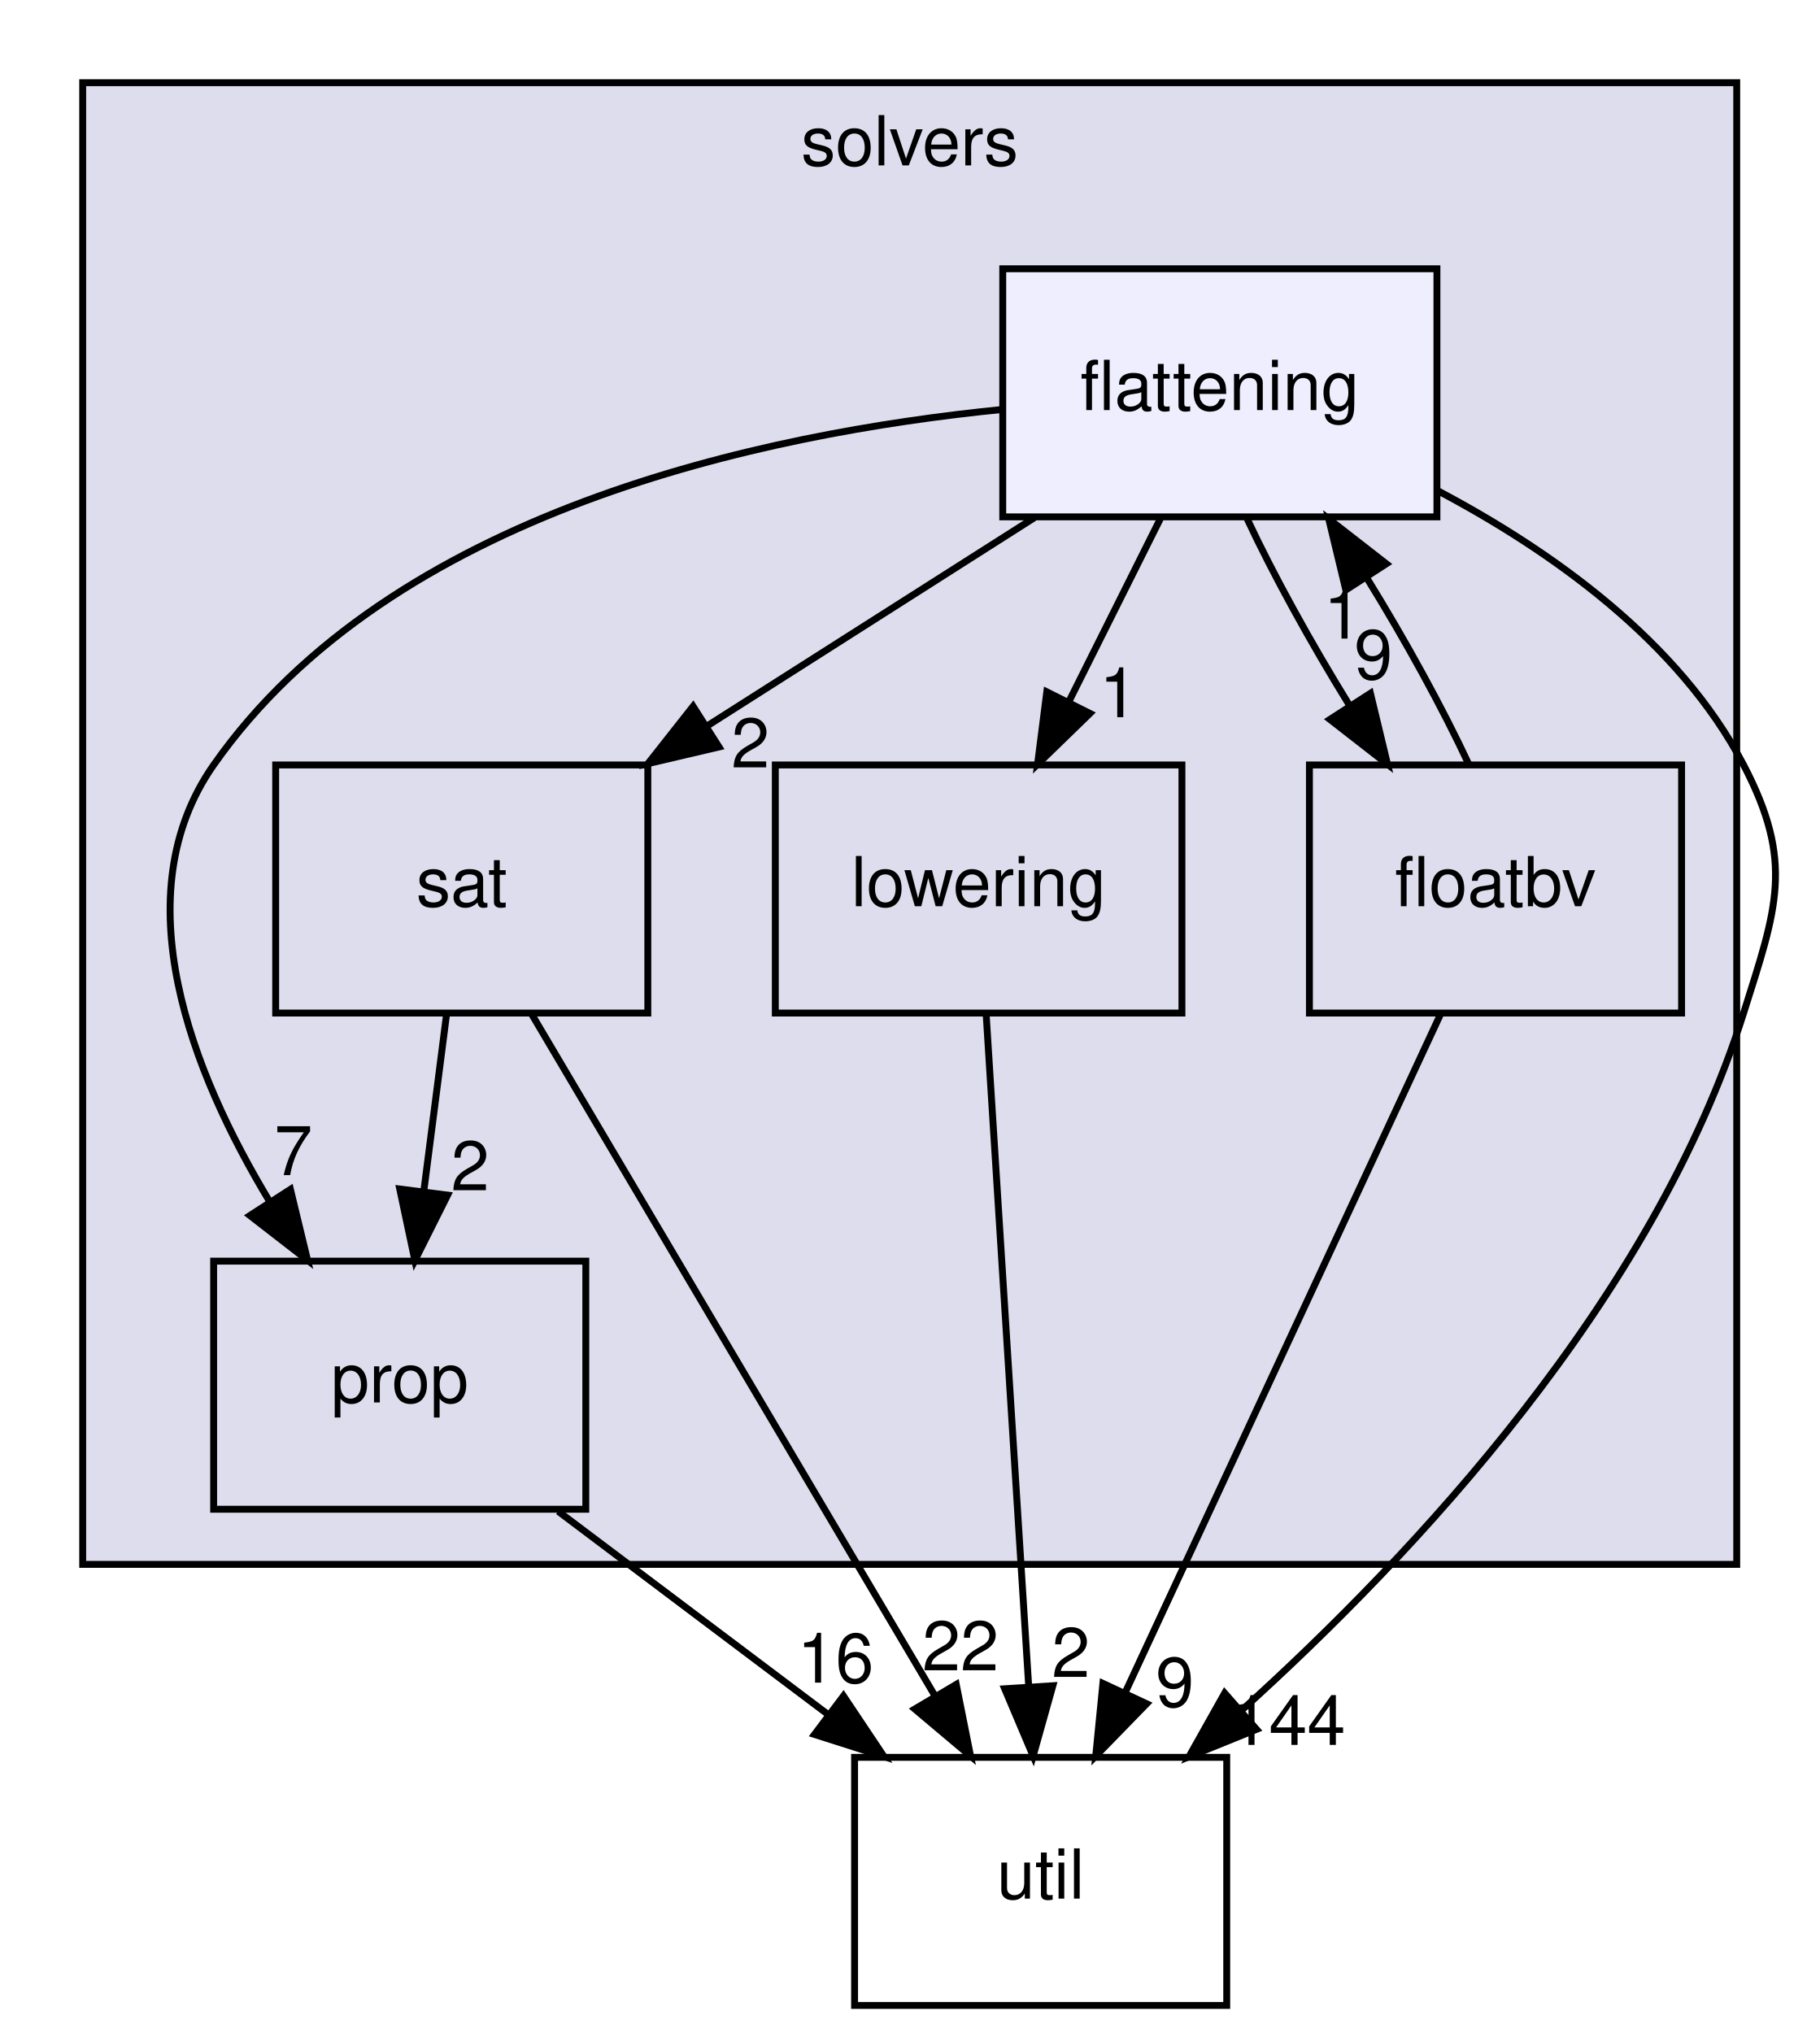
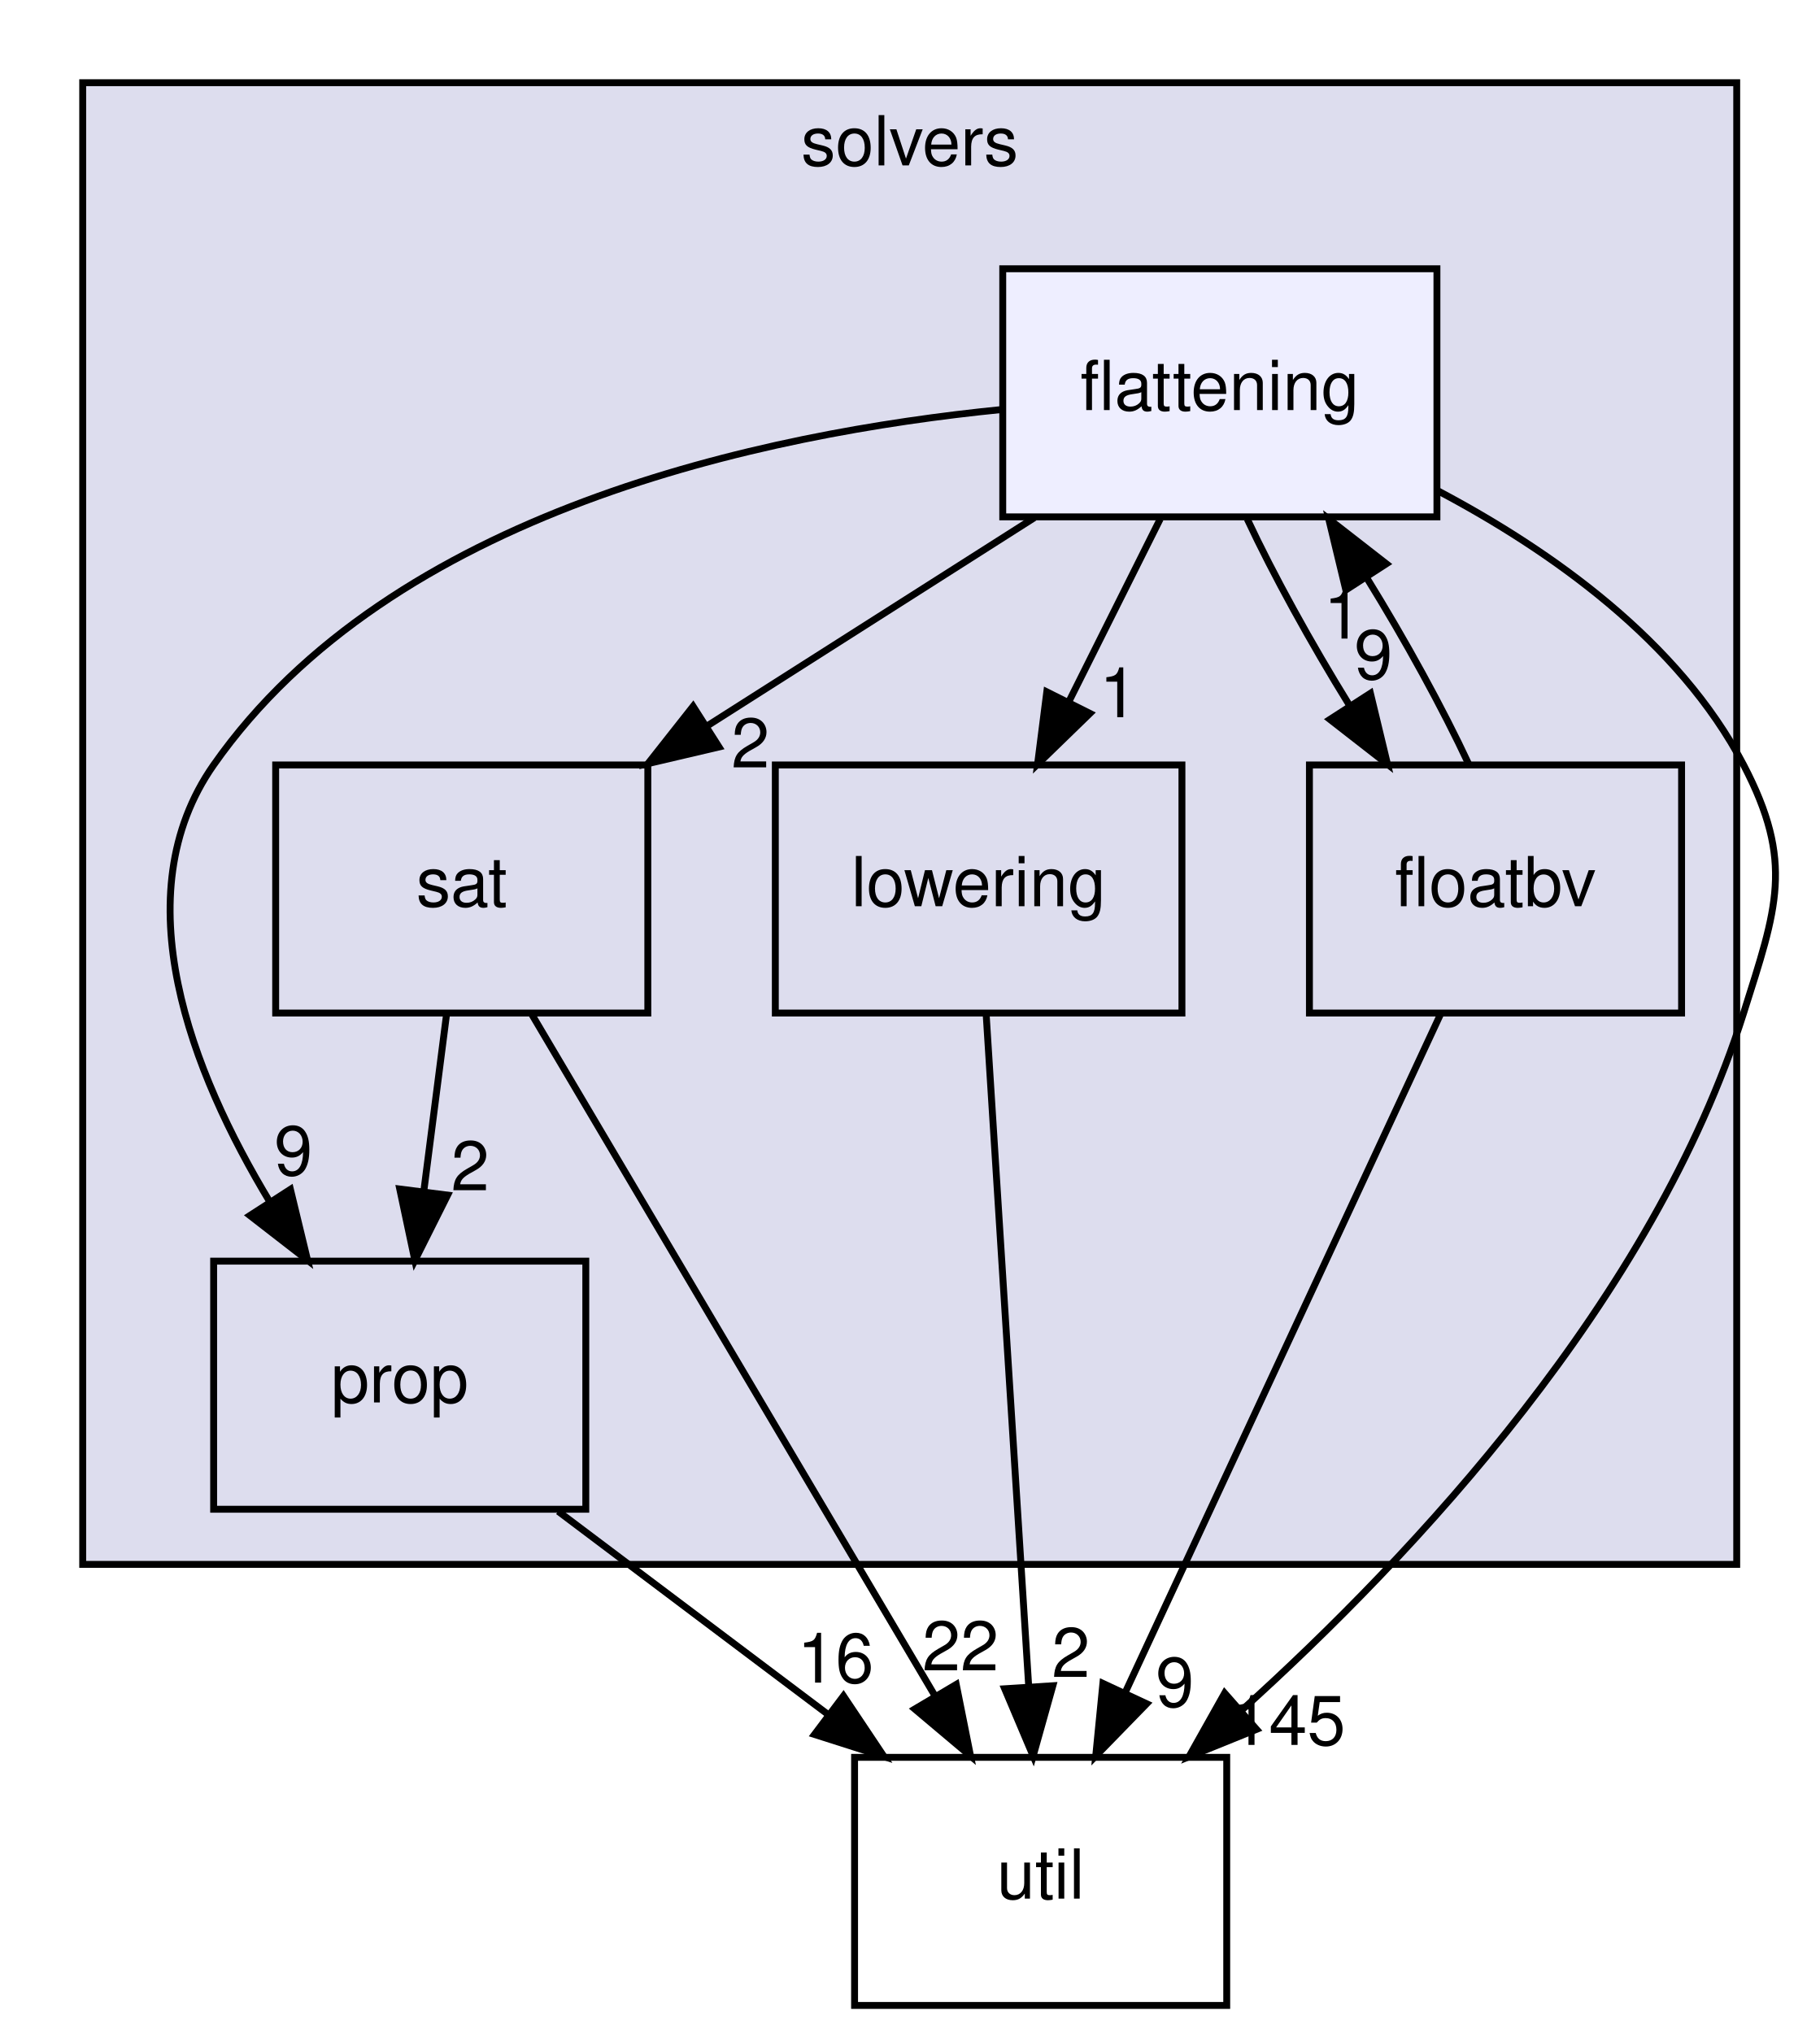
<svg xmlns="http://www.w3.org/2000/svg" xmlns:xlink="http://www.w3.org/1999/xlink" width="264pt" height="295pt" viewBox="0.00 0.00 264.00 295.00">
  <g id="graph0" class="graph" transform="scale(1 1) rotate(0) translate(4 291)">
    <g id="clust1" class="cluster">
      <g id="a_clust1">
        <a xlink:href="dir_19373f467389307dc54ab8a6e9e19559.html" target="_top" xlink:title="solvers">
          <polygon fill="#ddddee" stroke="black" points="8,-64 8,-279 248,-279 248,-64 8,-64" />
          <text text-anchor="middle" x="128" y="-267" font-family="Helvetica,sans-Serif" font-size="10.00">solvers</text>
        </a>
      </g>
    </g>
    <g id="node1" class="node">
      <g id="a_node1">
        <a xlink:href="dir_378a869ac4a05e8d239d807c4f40d31b.html" target="_top" xlink:title="lowering">
          <polygon fill="none" stroke="black" points="167.5,-180 108.5,-180 108.5,-144 167.5,-144 167.5,-180" />
          <text text-anchor="middle" x="138" y="-159.5" font-family="Helvetica,sans-Serif" font-size="10.00">lowering</text>
        </a>
      </g>
    </g>
    <g id="node6" class="node">
      <g id="a_node6">
        <a xlink:href="dir_b7878ad5ecbf2506f4125b9d34c97e45.html" target="_top" xlink:title="util">
          <polygon fill="none" stroke="black" points="174,-36 120,-36 120,0 174,0 174,-36" />
          <text text-anchor="middle" x="147" y="-15.5" font-family="Helvetica,sans-Serif" font-size="10.00">util</text>
        </a>
      </g>
    </g>
    <g id="edge9" class="edge">
      <path fill="none" stroke="black" d="M139.09,-143.87C140.62,-119.67 143.44,-75.21 145.26,-46.39" />
      <polygon fill="black" stroke="black" points="148.77,-46.39 145.91,-36.19 141.78,-45.95 148.77,-46.39" />
      <g id="a_edge9-headlabel">
        <a xlink:href="dir_000059_000035.html" target="_top" xlink:title="2">
          <text text-anchor="middle" x="151.38" y="-47.66" font-family="Helvetica,sans-Serif" font-size="10.00">2</text>
        </a>
      </g>
    </g>
    <g id="node2" class="node">
      <g id="a_node2">
        <a xlink:href="dir_65e07bd3cc696c75a07cd34474c2e4b7.html" target="_top" xlink:title="floatbv">
          <polygon fill="none" stroke="black" points="240,-180 186,-180 186,-144 240,-144 240,-180" />
          <text text-anchor="middle" x="213" y="-159.5" font-family="Helvetica,sans-Serif" font-size="10.00">floatbv</text>
        </a>
      </g>
    </g>
    <g id="node5" class="node">
      <g id="a_node5">
        <a xlink:href="dir_95992f7eabcbd576bf4841b6d0d09aae.html" target="_top" xlink:title="flattening">
          <polygon fill="#eeeeff" stroke="black" points="204.5,-252 141.5,-252 141.5,-216 204.5,-216 204.5,-252" />
          <text text-anchor="middle" x="173" y="-231.5" font-family="Helvetica,sans-Serif" font-size="10.00">flattening</text>
        </a>
      </g>
    </g>
    <g id="edge10" class="edge">
      <path fill="none" stroke="black" d="M209.12,-180.1C205.34,-188.21 199.92,-198.08 194.36,-207.08" />
      <polygon fill="black" stroke="black" points="191.28,-205.39 188.8,-215.7 197.16,-209.19 191.28,-205.39" />
      <g id="a_edge10-headlabel">
        <a xlink:href="dir_000058_000057.html" target="_top" xlink:title="1">
          <text text-anchor="middle" x="190.84" y="-198.34" font-family="Helvetica,sans-Serif" font-size="10.00">1</text>
        </a>
      </g>
    </g>
    <g id="edge11" class="edge">
      <path fill="none" stroke="black" d="M205.04,-143.87C193.64,-119.35 172.58,-74.03 159.2,-45.26" />
      <polygon fill="black" stroke="black" points="162.38,-43.78 154.99,-36.19 156.03,-46.73 162.38,-43.78" />
      <g id="a_edge11-headlabel">
        <a xlink:href="dir_000058_000035.html" target="_top" xlink:title="9">
          <text text-anchor="middle" x="166.47" y="-43.35" font-family="Helvetica,sans-Serif" font-size="10.00">9</text>
        </a>
      </g>
    </g>
    <g id="node3" class="node">
      <g id="a_node3">
        <a xlink:href="dir_e391775a03ff229430b5b1f21da1ae18.html" target="_top" xlink:title="sat">
          <polygon fill="none" stroke="black" points="90,-180 36,-180 36,-144 90,-144 90,-180" />
          <text text-anchor="middle" x="63" y="-159.5" font-family="Helvetica,sans-Serif" font-size="10.00">sat</text>
        </a>
      </g>
    </g>
    <g id="node4" class="node">
      <g id="a_node4">
        <a xlink:href="dir_f27efa9855da05acfb0caa0983180615.html" target="_top" xlink:title="prop">
          <polygon fill="none" stroke="black" points="81,-108 27,-108 27,-72 81,-72 81,-108" />
          <text text-anchor="middle" x="54" y="-87.5" font-family="Helvetica,sans-Serif" font-size="10.00">prop</text>
        </a>
      </g>
    </g>
    <g id="edge7" class="edge">
      <path fill="none" stroke="black" d="M60.78,-143.7C59.78,-135.98 58.59,-126.71 57.49,-118.11" />
      <polygon fill="black" stroke="black" points="60.95,-117.58 56.2,-108.1 54,-118.47 60.95,-117.58" />
      <g id="a_edge7-headlabel">
        <a xlink:href="dir_000063_000060.html" target="_top" xlink:title="2">
          <text text-anchor="middle" x="64.22" y="-118.28" font-family="Helvetica,sans-Serif" font-size="10.00">2</text>
        </a>
      </g>
    </g>
    <g id="edge6" class="edge">
      <path fill="none" stroke="black" d="M73.13,-143.87C87.7,-119.24 114.68,-73.64 131.69,-44.88" />
      <polygon fill="black" stroke="black" points="134.75,-46.58 136.83,-36.19 128.73,-43.01 134.75,-46.58" />
      <g id="a_edge6-headlabel">
        <a xlink:href="dir_000063_000035.html" target="_top" xlink:title="22">
          <text text-anchor="middle" x="135.37" y="-48.62" font-family="Helvetica,sans-Serif" font-size="10.00">22</text>
        </a>
      </g>
    </g>
    <g id="edge8" class="edge">
      <path fill="none" stroke="black" d="M76.99,-71.7C88.81,-62.8 103.39,-51.82 116.18,-42.2" />
      <polygon fill="black" stroke="black" points="118.39,-44.91 124.28,-36.1 114.18,-39.32 118.39,-44.91" />
      <g id="a_edge8-headlabel">
        <a xlink:href="dir_000060_000035.html" target="_top" xlink:title="16">
          <text text-anchor="middle" x="117.23" y="-46.84" font-family="Helvetica,sans-Serif" font-size="10.00">16</text>
        </a>
      </g>
    </g>
    <g id="edge1" class="edge">
      <path fill="none" stroke="black" d="M164.35,-215.7C160.36,-207.73 155.55,-198.1 151.13,-189.26" />
      <polygon fill="black" stroke="black" points="154.15,-187.48 146.55,-180.1 147.89,-190.61 154.15,-187.48" />
      <g id="a_edge1-headlabel">
        <a xlink:href="dir_000057_000059.html" target="_top" xlink:title="1">
          <text text-anchor="middle" x="158.3" y="-186.93" font-family="Helvetica,sans-Serif" font-size="10.00">1</text>
        </a>
      </g>
    </g>
    <g id="edge2" class="edge">
      <path fill="none" stroke="black" d="M176.97,-215.7C180.78,-207.56 186.22,-197.69 191.78,-188.7" />
      <polygon fill="black" stroke="black" points="194.85,-190.4 197.33,-180.1 188.97,-186.61 194.85,-190.4" />
      <g id="a_edge2-headlabel">
        <a xlink:href="dir_000057_000058.html" target="_top" xlink:title="9">
          <text text-anchor="middle" x="195.28" y="-192.46" font-family="Helvetica,sans-Serif" font-size="10.00">9</text>
        </a>
      </g>
    </g>
    <g id="edge4" class="edge">
      <path fill="none" stroke="black" d="M146.09,-215.88C131.84,-206.81 114.15,-195.55 98.76,-185.76" />
      <polygon fill="black" stroke="black" points="100.33,-182.61 90.01,-180.19 96.57,-188.51 100.33,-182.61" />
      <g id="a_edge4-headlabel">
        <a xlink:href="dir_000057_000063.html" target="_top" xlink:title="2">
          <text text-anchor="middle" x="104.89" y="-179.64" font-family="Helvetica,sans-Serif" font-size="10.00">2</text>
        </a>
      </g>
    </g>
    <g id="edge5" class="edge">
      <path fill="none" stroke="black" d="M141.39,-231.58C106.78,-228.13 52.77,-216.77 27,-180 13.72,-161.05 23.77,-135.43 35.19,-116.54" />
      <polygon fill="black" stroke="black" points="38.14,-118.42 40.63,-108.13 32.26,-114.62 38.14,-118.42" />
      <g id="a_edge5-headlabel">
-         <a xlink:href="dir_000057_000060.html" target="_top" xlink:title="7">
-           <text text-anchor="middle" x="38.57" y="-120.48" font-family="Helvetica,sans-Serif" font-size="10.00">7</text>
+         <a xlink:href="dir_000057_000060.html" target="_top" xlink:title="9">
+           <text text-anchor="middle" x="38.57" y="-120.48" font-family="Helvetica,sans-Serif" font-size="10.00">9</text>
        </a>
      </g>
    </g>
    <g id="edge3" class="edge">
      <path fill="none" stroke="black" d="M204.64,-219.78C221.07,-211.09 239.62,-197.97 249,-180 256.4,-165.81 253.81,-159.26 249,-144 235.95,-102.6 201.32,-65.52 176.02,-42.7" />
      <polygon fill="black" stroke="black" points="178.33,-40.06 168.51,-36.08 173.7,-45.32 178.33,-40.06" />
      <g id="a_edge3-headlabel">
-         <a xlink:href="dir_000057_000035.html" target="_top" xlink:title="144">
-           <text text-anchor="middle" x="182.9" y="-37.8" font-family="Helvetica,sans-Serif" font-size="10.00">144</text>
+         <a xlink:href="dir_000057_000035.html" target="_top" xlink:title="145">
+           <text text-anchor="middle" x="182.9" y="-37.8" font-family="Helvetica,sans-Serif" font-size="10.00">145</text>
        </a>
      </g>
    </g>
  </g>
</svg>
